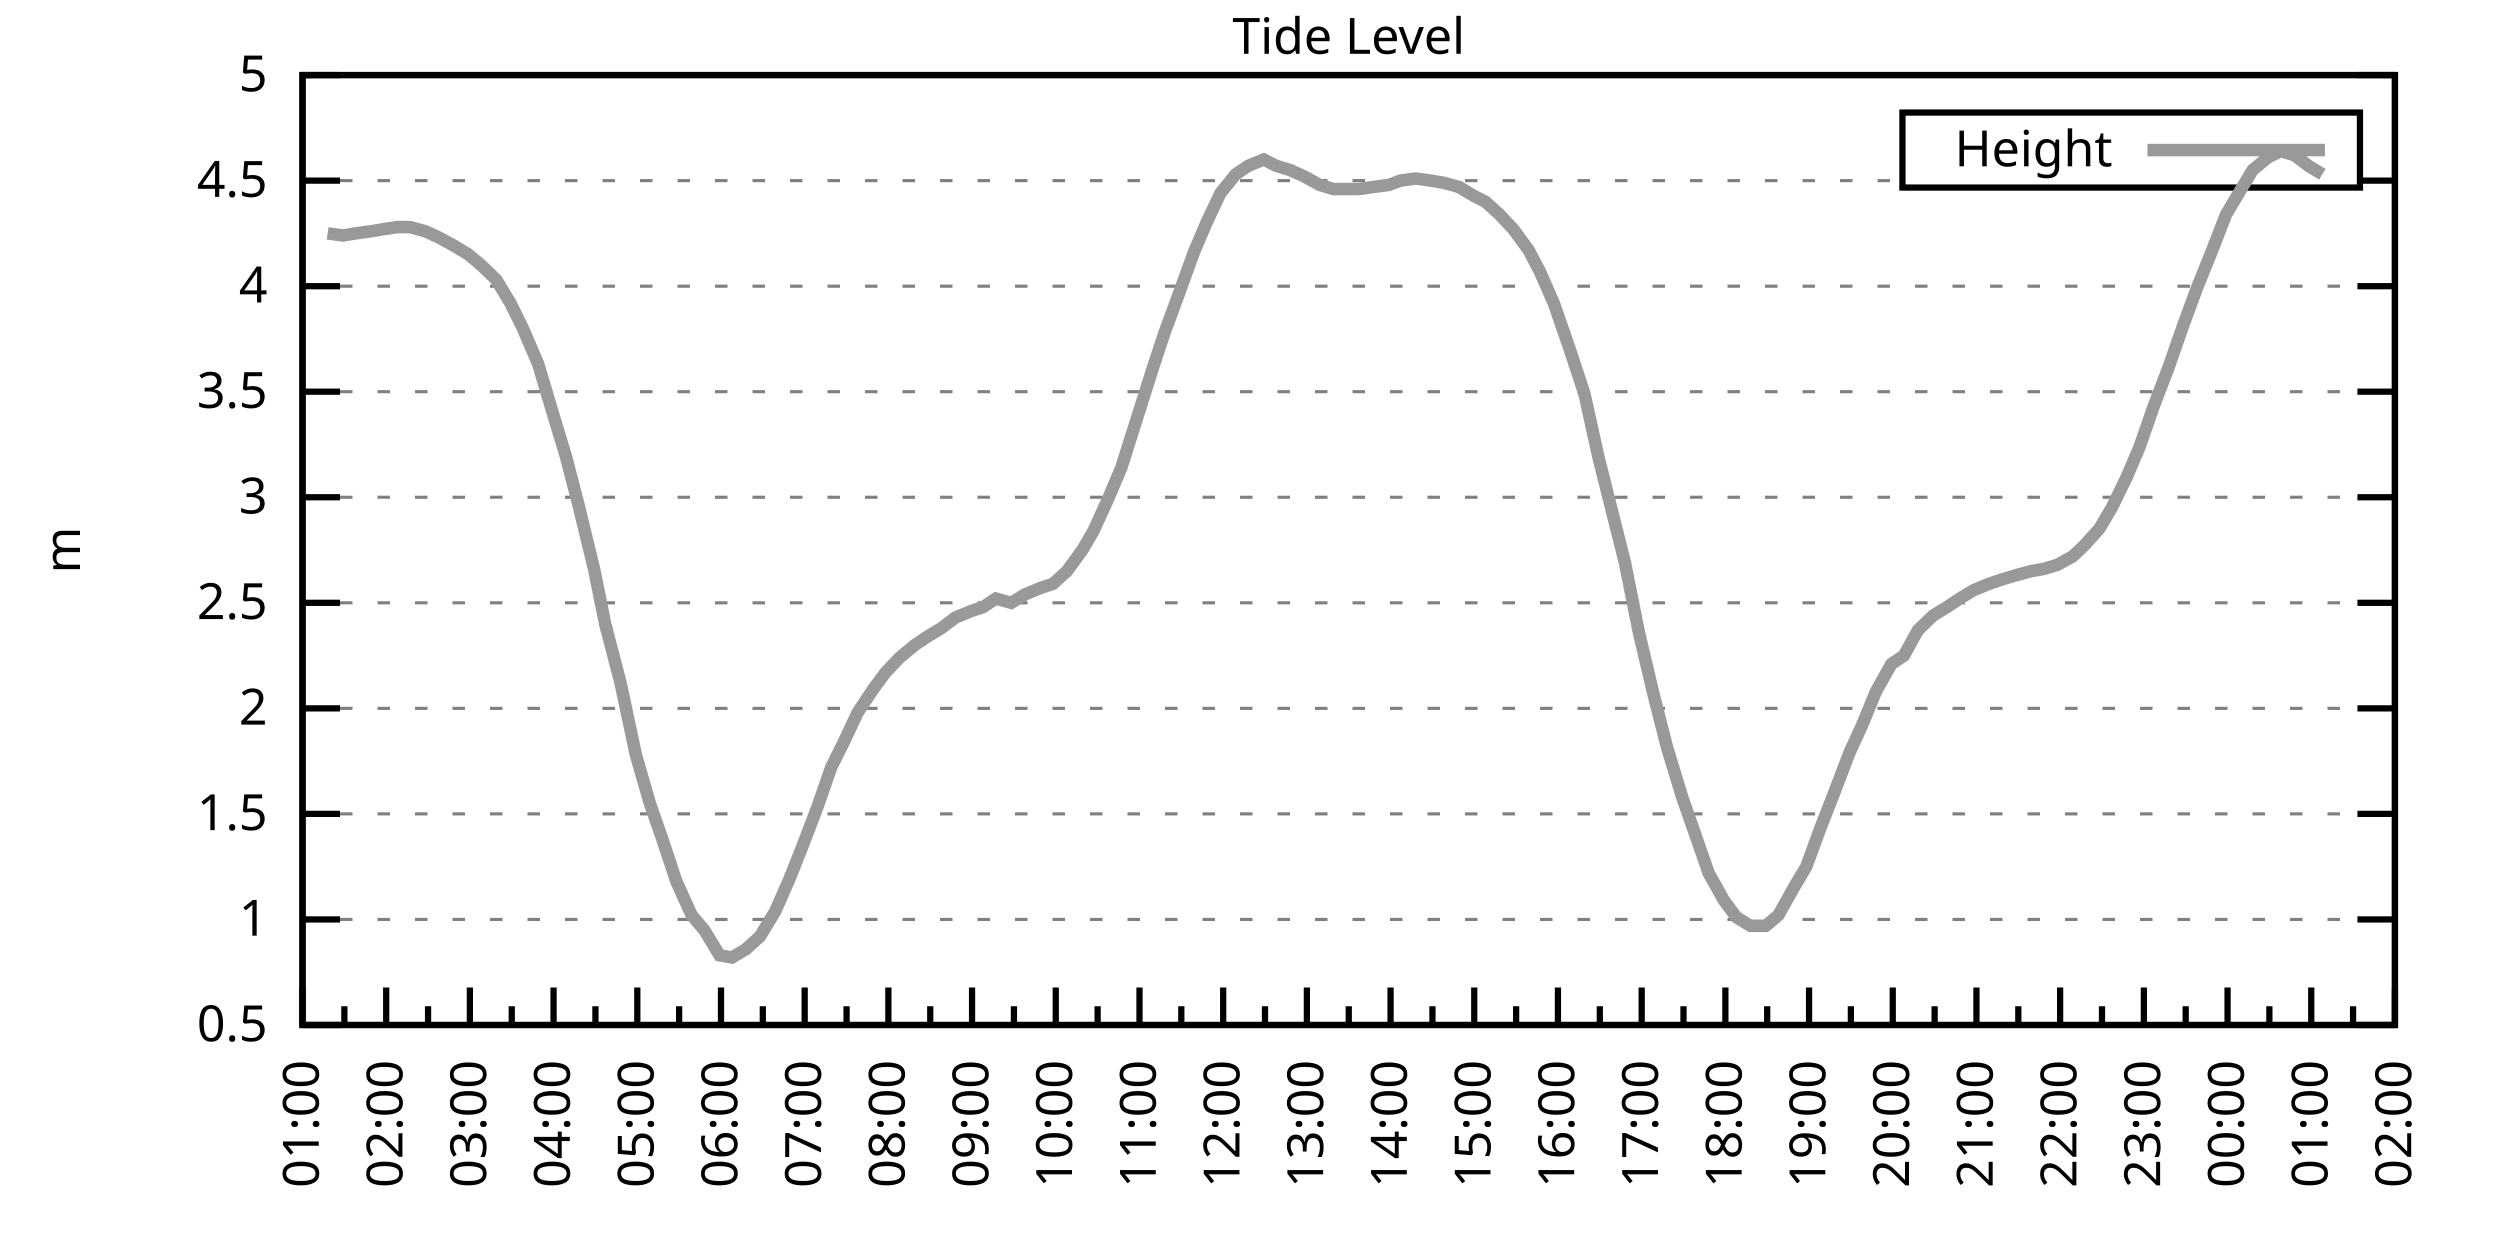
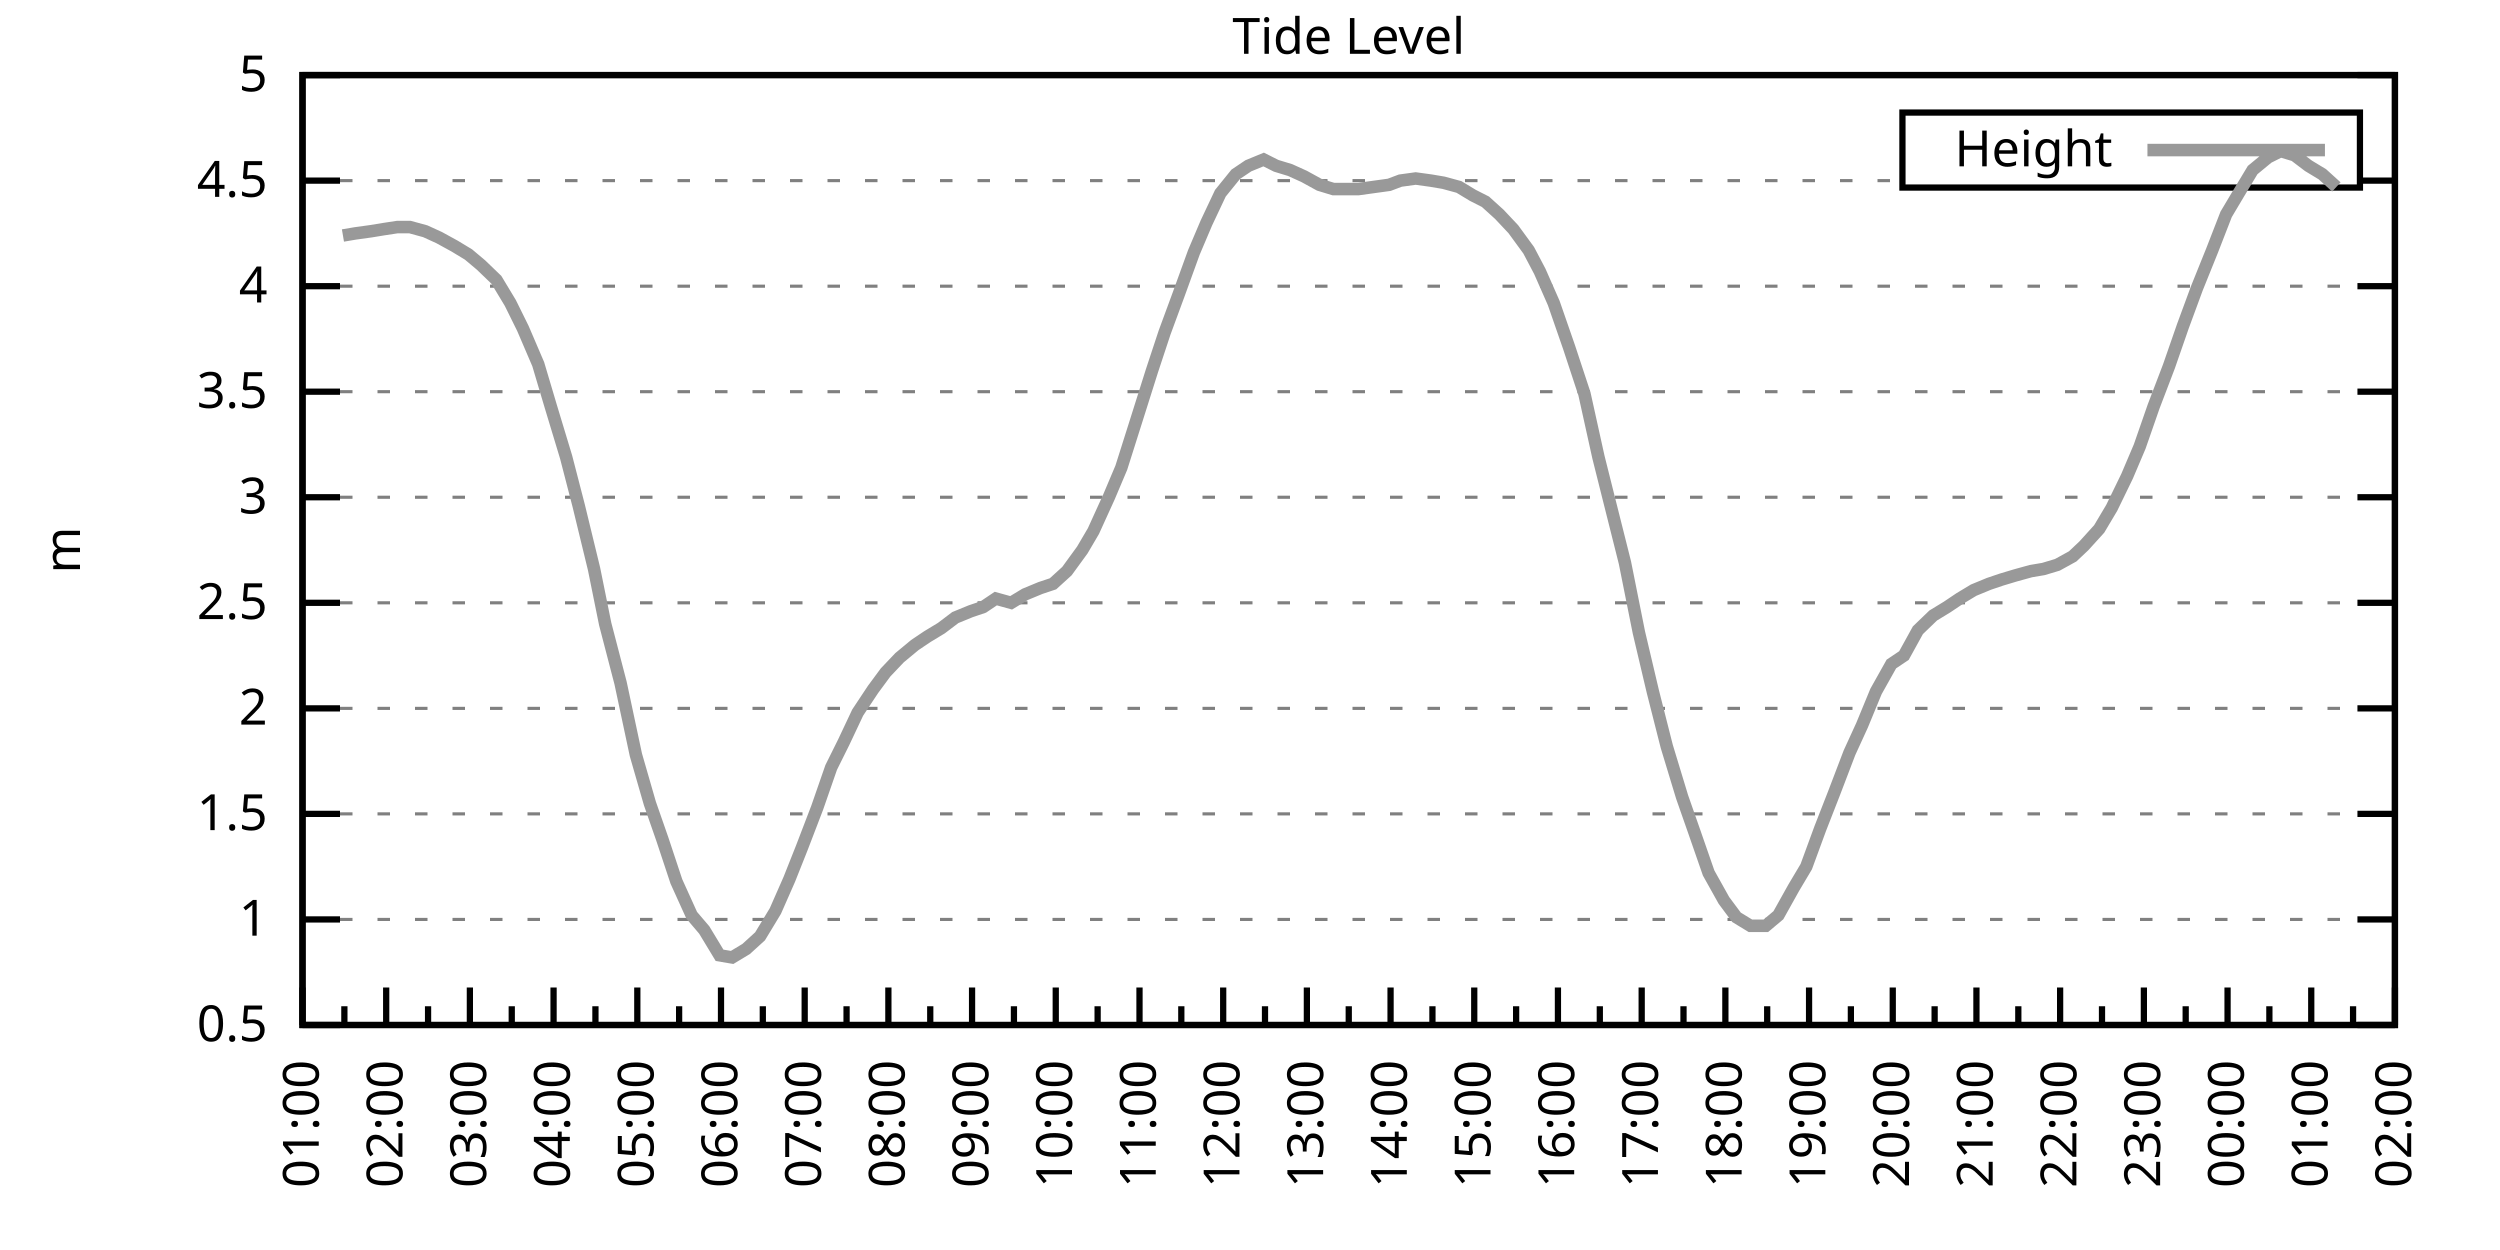
<svg xmlns="http://www.w3.org/2000/svg" xmlns:xlink="http://www.w3.org/1999/xlink" width="400" height="200" viewBox="0 0 400 200">
  <g id="gnuplot_canvas">
    <rect x="0" y="0" width="400" height="200" fill="none" />
    <defs>
      <circle id="gpDot" r="0.5" stroke-width="0.5" stroke="currentColor" />
      <path id="gpPt0" stroke-width="0.333" stroke="currentColor" d="M-1,0 h2 M0,-1 v2" />
      <path id="gpPt1" stroke-width="0.333" stroke="currentColor" d="M-1,-1 L1,1 M1,-1 L-1,1" />
      <path id="gpPt2" stroke-width="0.333" stroke="currentColor" d="M-1,0 L1,0 M0,-1 L0,1 M-1,-1 L1,1 M-1,1 L1,-1" />
      <rect id="gpPt3" stroke-width="0.333" stroke="currentColor" x="-1" y="-1" width="2" height="2" />
      <rect id="gpPt4" stroke-width="0.333" stroke="currentColor" fill="currentColor" x="-1" y="-1" width="2" height="2" />
      <circle id="gpPt5" stroke-width="0.333" stroke="currentColor" cx="0" cy="0" r="1" />
      <use xlink:href="#gpPt5" id="gpPt6" fill="currentColor" stroke="none" />
      <path id="gpPt7" stroke-width="0.333" stroke="currentColor" d="M0,-1.33 L-1.33,0.67 L1.33,0.67 z" />
      <use xlink:href="#gpPt7" id="gpPt8" fill="currentColor" stroke="none" />
      <use xlink:href="#gpPt7" id="gpPt9" stroke="currentColor" transform="rotate(180)" />
      <use xlink:href="#gpPt9" id="gpPt10" fill="currentColor" stroke="none" />
      <use xlink:href="#gpPt3" id="gpPt11" stroke="currentColor" transform="rotate(45)" />
      <use xlink:href="#gpPt11" id="gpPt12" fill="currentColor" stroke="none" />
      <path id="gpPt13" stroke-width="0.333" stroke="currentColor" d="M0,1.330 L1.265,0.411 L0.782,-1.067 L-0.782,-1.076 L-1.265,0.411 z" />
      <use xlink:href="#gpPt13" id="gpPt14" fill="currentColor" stroke="none" />
      <filter id="textbox" filterUnits="objectBoundingBox" x="0" y="0" height="1" width="1">
        <feFlood flood-color="white" flood-opacity="1" result="bgnd" />
        <feComposite in="SourceGraphic" in2="bgnd" operator="atop" />
      </filter>
      <filter id="greybox" filterUnits="objectBoundingBox" x="0" y="0" height="1" width="1">
        <feFlood flood-color="lightgrey" flood-opacity="1" result="grey" />
        <feComposite in="SourceGraphic" in2="grey" operator="atop" />
      </filter>
    </defs>
    <g fill="none" color="white" stroke="currentColor" stroke-width="1.00" stroke-linecap="butt" stroke-linejoin="miter">
</g>
    <g fill="none" color="black" stroke="currentColor" stroke-width="1.00" stroke-linecap="butt" stroke-linejoin="miter">
      <g stroke="none" shape-rendering="crispEdges">
        <polygon fill="rgb(255, 255, 255)" points="48.40,164.00 383.18,164.00 383.18,12.02 48.40,12.02 " />
      </g>
    </g>
    <g fill="none" color="black" stroke="currentColor" stroke-width="1.00" stroke-linecap="butt" stroke-linejoin="miter">
</g>
    <g fill="none" color="black" stroke="black" stroke-width="0.50" stroke-linecap="butt" stroke-linejoin="miter">
</g>
    <g fill="none" color="gray" stroke="currentColor" stroke-width="0.50" stroke-linecap="butt" stroke-linejoin="miter">
      <path stroke="gray" stroke-dasharray="2,4" class="gridline" d="M48.40,164.00 L383.19,164.00  " />
    </g>
    <g fill="none" color="gray" stroke="gray" stroke-width="1.00" stroke-linecap="butt" stroke-linejoin="miter">
</g>
    <g fill="none" color="black" stroke="currentColor" stroke-width="1.00" stroke-linecap="butt" stroke-linejoin="miter">
      <path stroke="black" d="M48.40,164.00 L54.40,164.00 M383.19,164.00 L377.19,164.00  " />
      <g transform="translate(42.80,166.60)" stroke="none" fill="black" font-family="Sans" font-size="8.00" text-anchor="end">
        <text>
          <tspan font-family="Sans"> 0.5</tspan>
        </text>
      </g>
    </g>
    <g fill="none" color="black" stroke="currentColor" stroke-width="1.00" stroke-linecap="butt" stroke-linejoin="miter">
</g>
    <g fill="none" color="black" stroke="black" stroke-width="0.50" stroke-linecap="butt" stroke-linejoin="miter">
</g>
    <g fill="none" color="gray" stroke="currentColor" stroke-width="0.50" stroke-linecap="butt" stroke-linejoin="miter">
      <path stroke="gray" stroke-dasharray="2,4" class="gridline" d="M48.40,147.11 L383.19,147.11  " />
    </g>
    <g fill="none" color="gray" stroke="gray" stroke-width="1.00" stroke-linecap="butt" stroke-linejoin="miter">
</g>
    <g fill="none" color="black" stroke="currentColor" stroke-width="1.00" stroke-linecap="butt" stroke-linejoin="miter">
      <path stroke="black" d="M48.40,147.11 L54.40,147.11 M383.19,147.11 L377.19,147.11  " />
      <g transform="translate(42.80,149.71)" stroke="none" fill="black" font-family="Sans" font-size="8.00" text-anchor="end">
        <text>
          <tspan font-family="Sans"> 1</tspan>
        </text>
      </g>
    </g>
    <g fill="none" color="black" stroke="currentColor" stroke-width="1.00" stroke-linecap="butt" stroke-linejoin="miter">
</g>
    <g fill="none" color="black" stroke="black" stroke-width="0.50" stroke-linecap="butt" stroke-linejoin="miter">
</g>
    <g fill="none" color="gray" stroke="currentColor" stroke-width="0.50" stroke-linecap="butt" stroke-linejoin="miter">
      <path stroke="gray" stroke-dasharray="2,4" class="gridline" d="M48.40,130.22 L383.19,130.22  " />
    </g>
    <g fill="none" color="gray" stroke="gray" stroke-width="1.00" stroke-linecap="butt" stroke-linejoin="miter">
</g>
    <g fill="none" color="black" stroke="currentColor" stroke-width="1.00" stroke-linecap="butt" stroke-linejoin="miter">
      <path stroke="black" d="M48.40,130.22 L54.40,130.22 M383.19,130.22 L377.19,130.22  " />
      <g transform="translate(42.80,132.82)" stroke="none" fill="black" font-family="Sans" font-size="8.00" text-anchor="end">
        <text>
          <tspan font-family="Sans"> 1.5</tspan>
        </text>
      </g>
    </g>
    <g fill="none" color="black" stroke="currentColor" stroke-width="1.00" stroke-linecap="butt" stroke-linejoin="miter">
</g>
    <g fill="none" color="black" stroke="black" stroke-width="0.50" stroke-linecap="butt" stroke-linejoin="miter">
</g>
    <g fill="none" color="gray" stroke="currentColor" stroke-width="0.50" stroke-linecap="butt" stroke-linejoin="miter">
      <path stroke="gray" stroke-dasharray="2,4" class="gridline" d="M48.40,113.34 L383.19,113.34  " />
    </g>
    <g fill="none" color="gray" stroke="gray" stroke-width="1.00" stroke-linecap="butt" stroke-linejoin="miter">
</g>
    <g fill="none" color="black" stroke="currentColor" stroke-width="1.00" stroke-linecap="butt" stroke-linejoin="miter">
      <path stroke="black" d="M48.40,113.34 L54.40,113.34 M383.19,113.34 L377.19,113.34  " />
      <g transform="translate(42.80,115.94)" stroke="none" fill="black" font-family="Sans" font-size="8.00" text-anchor="end">
        <text>
          <tspan font-family="Sans"> 2</tspan>
        </text>
      </g>
    </g>
    <g fill="none" color="black" stroke="currentColor" stroke-width="1.00" stroke-linecap="butt" stroke-linejoin="miter">
</g>
    <g fill="none" color="black" stroke="black" stroke-width="0.50" stroke-linecap="butt" stroke-linejoin="miter">
</g>
    <g fill="none" color="gray" stroke="currentColor" stroke-width="0.50" stroke-linecap="butt" stroke-linejoin="miter">
      <path stroke="gray" stroke-dasharray="2,4" class="gridline" d="M48.40,96.45 L383.19,96.45  " />
    </g>
    <g fill="none" color="gray" stroke="gray" stroke-width="1.00" stroke-linecap="butt" stroke-linejoin="miter">
</g>
    <g fill="none" color="black" stroke="currentColor" stroke-width="1.00" stroke-linecap="butt" stroke-linejoin="miter">
      <path stroke="black" d="M48.40,96.45 L54.40,96.45 M383.19,96.45 L377.19,96.45  " />
      <g transform="translate(42.80,99.05)" stroke="none" fill="black" font-family="Sans" font-size="8.00" text-anchor="end">
        <text>
          <tspan font-family="Sans"> 2.5</tspan>
        </text>
      </g>
    </g>
    <g fill="none" color="black" stroke="currentColor" stroke-width="1.00" stroke-linecap="butt" stroke-linejoin="miter">
</g>
    <g fill="none" color="black" stroke="black" stroke-width="0.50" stroke-linecap="butt" stroke-linejoin="miter">
</g>
    <g fill="none" color="gray" stroke="currentColor" stroke-width="0.50" stroke-linecap="butt" stroke-linejoin="miter">
      <path stroke="gray" stroke-dasharray="2,4" class="gridline" d="M48.40,79.56 L383.19,79.56  " />
    </g>
    <g fill="none" color="gray" stroke="gray" stroke-width="1.00" stroke-linecap="butt" stroke-linejoin="miter">
</g>
    <g fill="none" color="black" stroke="currentColor" stroke-width="1.00" stroke-linecap="butt" stroke-linejoin="miter">
      <path stroke="black" d="M48.40,79.56 L54.40,79.56 M383.19,79.56 L377.19,79.56  " />
      <g transform="translate(42.80,82.16)" stroke="none" fill="black" font-family="Sans" font-size="8.00" text-anchor="end">
        <text>
          <tspan font-family="Sans"> 3</tspan>
        </text>
      </g>
    </g>
    <g fill="none" color="black" stroke="currentColor" stroke-width="1.00" stroke-linecap="butt" stroke-linejoin="miter">
</g>
    <g fill="none" color="black" stroke="black" stroke-width="0.50" stroke-linecap="butt" stroke-linejoin="miter">
</g>
    <g fill="none" color="gray" stroke="currentColor" stroke-width="0.50" stroke-linecap="butt" stroke-linejoin="miter">
      <path stroke="gray" stroke-dasharray="2,4" class="gridline" d="M48.40,62.67 L383.19,62.67  " />
    </g>
    <g fill="none" color="gray" stroke="gray" stroke-width="1.00" stroke-linecap="butt" stroke-linejoin="miter">
</g>
    <g fill="none" color="black" stroke="currentColor" stroke-width="1.00" stroke-linecap="butt" stroke-linejoin="miter">
      <path stroke="black" d="M48.40,62.67 L54.40,62.67 M383.19,62.67 L377.19,62.67  " />
      <g transform="translate(42.80,65.27)" stroke="none" fill="black" font-family="Sans" font-size="8.00" text-anchor="end">
        <text>
          <tspan font-family="Sans"> 3.5</tspan>
        </text>
      </g>
    </g>
    <g fill="none" color="black" stroke="currentColor" stroke-width="1.00" stroke-linecap="butt" stroke-linejoin="miter">
</g>
    <g fill="none" color="black" stroke="black" stroke-width="0.50" stroke-linecap="butt" stroke-linejoin="miter">
</g>
    <g fill="none" color="gray" stroke="currentColor" stroke-width="0.50" stroke-linecap="butt" stroke-linejoin="miter">
      <path stroke="gray" stroke-dasharray="2,4" class="gridline" d="M48.40,45.79 L383.19,45.79  " />
    </g>
    <g fill="none" color="gray" stroke="gray" stroke-width="1.00" stroke-linecap="butt" stroke-linejoin="miter">
</g>
    <g fill="none" color="black" stroke="currentColor" stroke-width="1.00" stroke-linecap="butt" stroke-linejoin="miter">
      <path stroke="black" d="M48.40,45.79 L54.40,45.79 M383.19,45.79 L377.19,45.79  " />
      <g transform="translate(42.80,48.39)" stroke="none" fill="black" font-family="Sans" font-size="8.00" text-anchor="end">
        <text>
          <tspan font-family="Sans"> 4</tspan>
        </text>
      </g>
    </g>
    <g fill="none" color="black" stroke="currentColor" stroke-width="1.00" stroke-linecap="butt" stroke-linejoin="miter">
</g>
    <g fill="none" color="black" stroke="black" stroke-width="0.50" stroke-linecap="butt" stroke-linejoin="miter">
</g>
    <g fill="none" color="gray" stroke="currentColor" stroke-width="0.50" stroke-linecap="butt" stroke-linejoin="miter">
      <path stroke="gray" stroke-dasharray="2,4" class="gridline" d="M48.40,28.90 L304.39,28.90 M377.59,28.90 L383.19,28.90  " />
    </g>
    <g fill="none" color="gray" stroke="gray" stroke-width="1.00" stroke-linecap="butt" stroke-linejoin="miter">
</g>
    <g fill="none" color="black" stroke="currentColor" stroke-width="1.00" stroke-linecap="butt" stroke-linejoin="miter">
      <path stroke="black" d="M48.40,28.90 L54.40,28.90 M383.19,28.90 L377.19,28.90  " />
      <g transform="translate(42.80,31.50)" stroke="none" fill="black" font-family="Sans" font-size="8.00" text-anchor="end">
        <text>
          <tspan font-family="Sans"> 4.5</tspan>
        </text>
      </g>
    </g>
    <g fill="none" color="black" stroke="currentColor" stroke-width="1.00" stroke-linecap="butt" stroke-linejoin="miter">
</g>
    <g fill="none" color="black" stroke="black" stroke-width="0.50" stroke-linecap="butt" stroke-linejoin="miter">
</g>
    <g fill="none" color="gray" stroke="currentColor" stroke-width="0.50" stroke-linecap="butt" stroke-linejoin="miter">
      <path stroke="gray" stroke-dasharray="2,4" class="gridline" d="M48.40,12.01 L383.19,12.01  " />
    </g>
    <g fill="none" color="gray" stroke="gray" stroke-width="1.00" stroke-linecap="butt" stroke-linejoin="miter">
</g>
    <g fill="none" color="black" stroke="currentColor" stroke-width="1.00" stroke-linecap="butt" stroke-linejoin="miter">
      <path stroke="black" d="M48.40,12.01 L54.40,12.01 M383.19,12.01 L377.19,12.01  " />
      <g transform="translate(42.80,14.61)" stroke="none" fill="black" font-family="Sans" font-size="8.00" text-anchor="end">
        <text>
          <tspan font-family="Sans"> 5</tspan>
        </text>
      </g>
    </g>
    <g fill="none" color="black" stroke="currentColor" stroke-width="1.00" stroke-linecap="butt" stroke-linejoin="miter">
      <path stroke="black" d="M48.40,164.00 L48.40,158.00  " />
      <g transform="translate(51.00,169.60) rotate(270)" stroke="none" fill="black" font-family="Sans" font-size="8.00" text-anchor="end">
        <text>
          <tspan font-family="Sans">01:00</tspan>
        </text>
      </g>
    </g>
    <g fill="none" color="black" stroke="currentColor" stroke-width="1.00" stroke-linecap="butt" stroke-linejoin="miter">
      <path stroke="black" d="M55.10,164.00 L55.10,161.00 M61.79,164.00 L61.79,158.00  " />
      <g transform="translate(64.39,169.60) rotate(270)" stroke="none" fill="black" font-family="Sans" font-size="8.00" text-anchor="end">
        <text>
          <tspan font-family="Sans">02:00</tspan>
        </text>
      </g>
    </g>
    <g fill="none" color="black" stroke="currentColor" stroke-width="1.00" stroke-linecap="butt" stroke-linejoin="miter">
      <path stroke="black" d="M68.49,164.00 L68.49,161.00 M75.18,164.00 L75.18,158.00  " />
      <g transform="translate(77.78,169.60) rotate(270)" stroke="none" fill="black" font-family="Sans" font-size="8.00" text-anchor="end">
        <text>
          <tspan font-family="Sans">03:00</tspan>
        </text>
      </g>
    </g>
    <g fill="none" color="black" stroke="currentColor" stroke-width="1.00" stroke-linecap="butt" stroke-linejoin="miter">
      <path stroke="black" d="M81.88,164.00 L81.88,161.00 M88.57,164.00 L88.57,158.00  " />
      <g transform="translate(91.17,169.60) rotate(270)" stroke="none" fill="black" font-family="Sans" font-size="8.00" text-anchor="end">
        <text>
          <tspan font-family="Sans">04:00</tspan>
        </text>
      </g>
    </g>
    <g fill="none" color="black" stroke="currentColor" stroke-width="1.00" stroke-linecap="butt" stroke-linejoin="miter">
      <path stroke="black" d="M95.27,164.00 L95.27,161.00 M101.97,164.00 L101.97,158.00  " />
      <g transform="translate(104.57,169.60) rotate(270)" stroke="none" fill="black" font-family="Sans" font-size="8.00" text-anchor="end">
        <text>
          <tspan font-family="Sans">05:00</tspan>
        </text>
      </g>
    </g>
    <g fill="none" color="black" stroke="currentColor" stroke-width="1.00" stroke-linecap="butt" stroke-linejoin="miter">
      <path stroke="black" d="M108.66,164.00 L108.66,161.00 M115.36,164.00 L115.36,158.00  " />
      <g transform="translate(117.96,169.60) rotate(270)" stroke="none" fill="black" font-family="Sans" font-size="8.00" text-anchor="end">
        <text>
          <tspan font-family="Sans">06:00</tspan>
        </text>
      </g>
    </g>
    <g fill="none" color="black" stroke="currentColor" stroke-width="1.00" stroke-linecap="butt" stroke-linejoin="miter">
      <path stroke="black" d="M122.05,164.00 L122.05,161.00 M128.75,164.00 L128.75,158.00  " />
      <g transform="translate(131.35,169.60) rotate(270)" stroke="none" fill="black" font-family="Sans" font-size="8.00" text-anchor="end">
        <text>
          <tspan font-family="Sans">07:00</tspan>
        </text>
      </g>
    </g>
    <g fill="none" color="black" stroke="currentColor" stroke-width="1.00" stroke-linecap="butt" stroke-linejoin="miter">
      <path stroke="black" d="M135.45,164.00 L135.45,161.00 M142.14,164.00 L142.14,158.00  " />
      <g transform="translate(144.74,169.60) rotate(270)" stroke="none" fill="black" font-family="Sans" font-size="8.00" text-anchor="end">
        <text>
          <tspan font-family="Sans">08:00</tspan>
        </text>
      </g>
    </g>
    <g fill="none" color="black" stroke="currentColor" stroke-width="1.00" stroke-linecap="butt" stroke-linejoin="miter">
      <path stroke="black" d="M148.84,164.00 L148.84,161.00 M155.53,164.00 L155.53,158.00  " />
      <g transform="translate(158.13,169.60) rotate(270)" stroke="none" fill="black" font-family="Sans" font-size="8.00" text-anchor="end">
        <text>
          <tspan font-family="Sans">09:00</tspan>
        </text>
      </g>
    </g>
    <g fill="none" color="black" stroke="currentColor" stroke-width="1.00" stroke-linecap="butt" stroke-linejoin="miter">
      <path stroke="black" d="M162.23,164.00 L162.23,161.00 M168.92,164.00 L168.92,158.00  " />
      <g transform="translate(171.52,169.60) rotate(270)" stroke="none" fill="black" font-family="Sans" font-size="8.00" text-anchor="end">
        <text>
          <tspan font-family="Sans">10:00</tspan>
        </text>
      </g>
    </g>
    <g fill="none" color="black" stroke="currentColor" stroke-width="1.00" stroke-linecap="butt" stroke-linejoin="miter">
      <path stroke="black" d="M175.62,164.00 L175.62,161.00 M182.32,164.00 L182.32,158.00  " />
      <g transform="translate(184.92,169.60) rotate(270)" stroke="none" fill="black" font-family="Sans" font-size="8.00" text-anchor="end">
        <text>
          <tspan font-family="Sans">11:00</tspan>
        </text>
      </g>
    </g>
    <g fill="none" color="black" stroke="currentColor" stroke-width="1.00" stroke-linecap="butt" stroke-linejoin="miter">
      <path stroke="black" d="M189.01,164.00 L189.01,161.00 M195.71,164.00 L195.71,158.00  " />
      <g transform="translate(198.31,169.60) rotate(270)" stroke="none" fill="black" font-family="Sans" font-size="8.00" text-anchor="end">
        <text>
          <tspan font-family="Sans">12:00</tspan>
        </text>
      </g>
    </g>
    <g fill="none" color="black" stroke="currentColor" stroke-width="1.00" stroke-linecap="butt" stroke-linejoin="miter">
      <path stroke="black" d="M202.40,164.00 L202.40,161.00 M209.10,164.00 L209.10,158.00  " />
      <g transform="translate(211.70,169.60) rotate(270)" stroke="none" fill="black" font-family="Sans" font-size="8.00" text-anchor="end">
        <text>
          <tspan font-family="Sans">13:00</tspan>
        </text>
      </g>
    </g>
    <g fill="none" color="black" stroke="currentColor" stroke-width="1.00" stroke-linecap="butt" stroke-linejoin="miter">
      <path stroke="black" d="M215.80,164.00 L215.80,161.00 M222.49,164.00 L222.49,158.00  " />
      <g transform="translate(225.09,169.60) rotate(270)" stroke="none" fill="black" font-family="Sans" font-size="8.00" text-anchor="end">
        <text>
          <tspan font-family="Sans">14:00</tspan>
        </text>
      </g>
    </g>
    <g fill="none" color="black" stroke="currentColor" stroke-width="1.00" stroke-linecap="butt" stroke-linejoin="miter">
      <path stroke="black" d="M229.19,164.00 L229.19,161.00 M235.88,164.00 L235.88,158.00  " />
      <g transform="translate(238.48,169.60) rotate(270)" stroke="none" fill="black" font-family="Sans" font-size="8.00" text-anchor="end">
        <text>
          <tspan font-family="Sans">15:00</tspan>
        </text>
      </g>
    </g>
    <g fill="none" color="black" stroke="currentColor" stroke-width="1.00" stroke-linecap="butt" stroke-linejoin="miter">
      <path stroke="black" d="M242.58,164.00 L242.58,161.00 M249.27,164.00 L249.27,158.00  " />
      <g transform="translate(251.87,169.60) rotate(270)" stroke="none" fill="black" font-family="Sans" font-size="8.00" text-anchor="end">
        <text>
          <tspan font-family="Sans">16:00</tspan>
        </text>
      </g>
    </g>
    <g fill="none" color="black" stroke="currentColor" stroke-width="1.00" stroke-linecap="butt" stroke-linejoin="miter">
      <path stroke="black" d="M255.97,164.00 L255.97,161.00 M262.67,164.00 L262.67,158.00  " />
      <g transform="translate(265.27,169.60) rotate(270)" stroke="none" fill="black" font-family="Sans" font-size="8.00" text-anchor="end">
        <text>
          <tspan font-family="Sans">17:00</tspan>
        </text>
      </g>
    </g>
    <g fill="none" color="black" stroke="currentColor" stroke-width="1.00" stroke-linecap="butt" stroke-linejoin="miter">
      <path stroke="black" d="M269.36,164.00 L269.36,161.00 M276.06,164.00 L276.06,158.00  " />
      <g transform="translate(278.66,169.60) rotate(270)" stroke="none" fill="black" font-family="Sans" font-size="8.00" text-anchor="end">
        <text>
          <tspan font-family="Sans">18:00</tspan>
        </text>
      </g>
    </g>
    <g fill="none" color="black" stroke="currentColor" stroke-width="1.00" stroke-linecap="butt" stroke-linejoin="miter">
      <path stroke="black" d="M282.75,164.00 L282.75,161.00 M289.45,164.00 L289.45,158.00  " />
      <g transform="translate(292.05,169.60) rotate(270)" stroke="none" fill="black" font-family="Sans" font-size="8.00" text-anchor="end">
        <text>
          <tspan font-family="Sans">19:00</tspan>
        </text>
      </g>
    </g>
    <g fill="none" color="black" stroke="currentColor" stroke-width="1.00" stroke-linecap="butt" stroke-linejoin="miter">
      <path stroke="black" d="M296.14,164.00 L296.14,161.00 M302.84,164.00 L302.84,158.00  " />
      <g transform="translate(305.44,169.60) rotate(270)" stroke="none" fill="black" font-family="Sans" font-size="8.00" text-anchor="end">
        <text>
          <tspan font-family="Sans">20:00</tspan>
        </text>
      </g>
    </g>
    <g fill="none" color="black" stroke="currentColor" stroke-width="1.00" stroke-linecap="butt" stroke-linejoin="miter">
      <path stroke="black" d="M309.54,164.00 L309.54,161.00 M316.23,164.00 L316.23,158.00  " />
      <g transform="translate(318.83,169.60) rotate(270)" stroke="none" fill="black" font-family="Sans" font-size="8.00" text-anchor="end">
        <text>
          <tspan font-family="Sans">21:00</tspan>
        </text>
      </g>
    </g>
    <g fill="none" color="black" stroke="currentColor" stroke-width="1.00" stroke-linecap="butt" stroke-linejoin="miter">
      <path stroke="black" d="M322.93,164.00 L322.93,161.00 M329.62,164.00 L329.62,158.00  " />
      <g transform="translate(332.22,169.60) rotate(270)" stroke="none" fill="black" font-family="Sans" font-size="8.00" text-anchor="end">
        <text>
          <tspan font-family="Sans">22:00</tspan>
        </text>
      </g>
    </g>
    <g fill="none" color="black" stroke="currentColor" stroke-width="1.00" stroke-linecap="butt" stroke-linejoin="miter">
      <path stroke="black" d="M336.32,164.00 L336.32,161.00 M343.02,164.00 L343.02,158.00  " />
      <g transform="translate(345.62,169.60) rotate(270)" stroke="none" fill="black" font-family="Sans" font-size="8.00" text-anchor="end">
        <text>
          <tspan font-family="Sans">23:00</tspan>
        </text>
      </g>
    </g>
    <g fill="none" color="black" stroke="currentColor" stroke-width="1.00" stroke-linecap="butt" stroke-linejoin="miter">
      <path stroke="black" d="M349.71,164.00 L349.71,161.00 M356.41,164.00 L356.41,158.00  " />
      <g transform="translate(359.01,169.60) rotate(270)" stroke="none" fill="black" font-family="Sans" font-size="8.00" text-anchor="end">
        <text>
          <tspan font-family="Sans">00:00</tspan>
        </text>
      </g>
    </g>
    <g fill="none" color="black" stroke="currentColor" stroke-width="1.00" stroke-linecap="butt" stroke-linejoin="miter">
      <path stroke="black" d="M363.10,164.00 L363.10,161.00 M369.80,164.00 L369.80,158.00  " />
      <g transform="translate(372.40,169.60) rotate(270)" stroke="none" fill="black" font-family="Sans" font-size="8.00" text-anchor="end">
        <text>
          <tspan font-family="Sans">01:00</tspan>
        </text>
      </g>
    </g>
    <g fill="none" color="black" stroke="currentColor" stroke-width="1.00" stroke-linecap="butt" stroke-linejoin="miter">
      <path stroke="black" d="M376.49,164.00 L376.49,161.00 M383.19,164.00 L383.19,158.00  " />
      <g transform="translate(385.79,169.60) rotate(270)" stroke="none" fill="black" font-family="Sans" font-size="8.00" text-anchor="end">
        <text>
          <tspan font-family="Sans">02:00</tspan>
        </text>
      </g>
    </g>
    <g fill="none" color="black" stroke="currentColor" stroke-width="1.00" stroke-linecap="butt" stroke-linejoin="miter">
</g>
    <g fill="none" color="black" stroke="currentColor" stroke-width="1.00" stroke-linecap="butt" stroke-linejoin="miter">
      <path stroke="black" d="M48.40,12.01 L48.40,164.00 L383.19,164.00 L383.19,12.01 L48.40,12.01 Z  " />
    </g>
    <g fill="none" color="black" stroke="currentColor" stroke-width="1.00" stroke-linecap="butt" stroke-linejoin="miter">
      <g transform="translate(12.80,88.01) rotate(270)" stroke="none" fill="black" font-family="Sans" font-size="8.00" text-anchor="middle">
        <text>
          <tspan font-family="Sans">m</tspan>
        </text>
      </g>
    </g>
    <g fill="none" color="black" stroke="currentColor" stroke-width="1.00" stroke-linecap="butt" stroke-linejoin="miter">
</g>
    <g fill="none" color="black" stroke="currentColor" stroke-width="1.00" stroke-linecap="butt" stroke-linejoin="miter">
      <path stroke="black" d="M304.39,30.01 L304.39,18.01 L377.59,18.01 L377.59,30.01 L304.39,30.01 Z  " />
    </g>
    <g id="Tide_level_plot_1">
      <g fill="none" color="white" stroke="black" stroke-width="2.00" stroke-linecap="butt" stroke-linejoin="miter">
</g>
      <g fill="none" color="black" stroke="currentColor" stroke-width="2.00" stroke-linecap="butt" stroke-linejoin="miter">
        <g transform="translate(337.99,26.61)" stroke="none" fill="black" font-family="Sans" font-size="8.00" text-anchor="end">
          <text>
            <tspan font-family="Sans">Height</tspan>
          </text>
        </g>
      </g>
      <g fill="none" color="black" stroke="currentColor" stroke-width="2.00" stroke-linecap="butt" stroke-linejoin="miter">
-         <path stroke="rgb(153, 153, 153)" d="M343.59,24.01 L371.99,24.01 M52.42,37.34 L54.87,37.68 L56.88,37.34 L59.34,37.00 L61.35,36.67 L63.58,36.33   L65.59,36.33 L68.04,37.00 L70.27,38.02 L72.73,39.37 L74.96,40.72 L76.97,42.41 L79.42,44.77 L81.66,48.49   L83.66,52.54 L86.12,58.28 L88.13,65.04 L90.58,73.14 L92.59,80.91 L95.05,91.04 L96.83,99.83 L99.29,109.28   L101.74,120.77 L103.98,128.54 L105.98,134.28 L108.22,141.03 L110.67,146.44 L112.68,148.80 L115.13,152.85 L117.14,153.19   L119.38,151.84 L121.61,149.81 L124.06,145.76 L126.29,140.69 L128.30,135.63 L130.76,129.21 L132.99,122.79 L135.00,118.74   L137.23,114.01 L139.69,110.30 L141.69,107.59 L143.93,105.23 L146.38,103.20 L148.39,101.85 L150.62,100.50 L152.85,98.81   L155.31,97.80 L157.32,97.12 L159.33,95.77 L161.78,96.45 L164.01,95.10 L166.47,94.08 L168.48,93.41 L170.71,91.38   L173.17,88.00 L174.95,84.97 L177.41,79.56 L179.41,74.83 L181.87,67.06 L184.32,59.30 L186.33,53.22 L188.57,47.14   L191.02,40.38 L193.03,35.65 L195.26,30.92 L197.72,27.88 L199.73,26.53 L202.18,25.52 L204.19,26.53 L206.42,27.21   L208.65,28.22 L211.11,29.57 L213.34,30.25 L215.35,30.25 L217.36,30.25 L219.81,29.91 L222.27,29.57 L224.05,28.90   L226.51,28.56 L228.96,28.90 L230.97,29.24 L233.43,29.91 L235.66,31.26 L237.67,32.28 L239.90,34.30 L242.13,36.67   L244.59,40.04 L246.37,43.42 L248.60,48.49 L251.06,55.58 L253.51,63.01 L255.75,73.14 L257.53,80.24 L259.99,90.03   L262.22,101.18 L264.45,110.63 L266.68,119.42 L269.14,127.52 L271.15,133.26 L273.38,139.68 L275.83,144.07 L277.84,146.77   L280.07,148.13 L282.53,148.13 L284.54,146.44 L286.99,142.05 L289.00,138.67 L291.23,132.59 L293.47,126.85 L295.92,120.43   L297.93,116.04 L300.16,110.63 L302.62,106.24 L304.63,104.89 L306.86,100.84 L309.31,98.48 L311.54,97.12 L313.55,95.77   L315.79,94.42 L318.24,93.41 L320.25,92.73 L322.48,92.06 L324.94,91.38 L326.95,91.04 L329.18,90.37 L331.63,89.02   L333.42,87.33 L335.87,84.63 L337.88,81.25 L340.34,76.18 L342.35,71.45 L344.58,65.04 L347.03,58.62 L349.26,52.20   L351.50,46.12 L353.95,40.04 L356.18,34.30 L358.19,30.92 L360.42,27.21 L362.88,25.18 L364.89,24.17 L367.12,24.84   L369.35,26.53 L371.58,27.88  " />
+         <path stroke="rgb(153, 153, 153)" d="M343.59,24.01 L371.99,24.01 M54.87,37.68 L56.88,37.34 L59.34,37.00 L61.35,36.67 L63.58,36.33 L65.59,36.33   L68.04,37.00 L70.27,38.02 L72.73,39.37 L74.96,40.72 L76.97,42.41 L79.42,44.77 L81.66,48.49 L83.66,52.54   L86.12,58.28 L88.13,65.04 L90.58,73.14 L92.59,80.91 L95.05,91.04 L96.83,99.83 L99.29,109.28 L101.74,120.77   L103.98,128.54 L105.98,134.28 L108.22,141.03 L110.67,146.44 L112.68,148.80 L115.13,152.85 L117.14,153.19 L119.38,151.84   L121.61,149.81 L124.06,145.76 L126.29,140.69 L128.30,135.63 L130.76,129.21 L132.99,122.79 L135.00,118.74 L137.23,114.01   L139.69,110.30 L141.69,107.59 L143.93,105.23 L146.38,103.20 L148.39,101.85 L150.62,100.50 L152.85,98.81 L155.31,97.80   L157.32,97.12 L159.33,95.77 L161.78,96.45 L164.01,95.10 L166.47,94.08 L168.48,93.41 L170.71,91.38 L173.17,88.00   L174.95,84.97 L177.41,79.56 L179.41,74.83 L181.87,67.06 L184.32,59.30 L186.33,53.22 L188.57,47.14 L191.02,40.38   L193.03,35.65 L195.26,30.92 L197.72,27.88 L199.73,26.53 L202.18,25.52 L204.19,26.53 L206.42,27.21 L208.65,28.22   L211.11,29.57 L213.34,30.25 L215.35,30.25 L217.36,30.25 L219.81,29.91 L222.27,29.57 L224.05,28.90 L226.51,28.56   L228.96,28.90 L230.97,29.24 L233.43,29.91 L235.66,31.26 L237.67,32.28 L239.90,34.30 L242.13,36.67 L244.59,40.04   L246.37,43.42 L248.60,48.49 L251.06,55.58 L253.51,63.01 L255.75,73.14 L257.53,80.24 L259.99,90.03 L262.22,101.18   L264.45,110.63 L266.68,119.42 L269.14,127.52 L271.15,133.26 L273.38,139.68 L275.83,144.07 L277.84,146.77 L280.07,148.13   L282.53,148.13 L284.54,146.44 L286.99,142.05 L289.00,138.67 L291.23,132.59 L293.47,126.85 L295.92,120.43 L297.93,116.04   L300.16,110.63 L302.62,106.24 L304.63,104.89 L306.86,100.84 L309.31,98.48 L311.54,97.12 L313.55,95.77 L315.79,94.42   L318.24,93.41 L320.25,92.73 L322.48,92.06 L324.94,91.38 L326.95,91.04 L329.18,90.37 L331.63,89.02 L333.42,87.33   L335.87,84.63 L337.88,81.25 L340.34,76.18 L342.35,71.45 L344.58,65.04 L347.03,58.62 L349.26,52.20 L351.50,46.12   L353.95,40.04 L356.18,34.30 L358.19,30.92 L360.42,27.21 L362.88,25.18 L364.89,24.17 L367.12,24.84 L369.35,26.53   L371.58,27.88 L373.82,29.91  " />
      </g>
    </g>
    <g fill="none" color="black" stroke="currentColor" stroke-width="2.00" stroke-linecap="butt" stroke-linejoin="miter">
</g>
    <g fill="none" color="black" stroke="black" stroke-width="1.00" stroke-linecap="butt" stroke-linejoin="miter">
</g>
    <g fill="none" color="black" stroke="currentColor" stroke-width="1.00" stroke-linecap="butt" stroke-linejoin="miter">
      <path stroke="black" d="M48.40,12.01 L48.40,164.00 L383.19,164.00 L383.19,12.01 L48.40,12.01 Z  " />
    </g>
    <g fill="none" color="black" stroke="currentColor" stroke-width="1.00" stroke-linecap="butt" stroke-linejoin="miter">
      <g transform="translate(215.79,8.61)" stroke="none" fill="black" font-family="Sans" font-size="8.00" text-anchor="middle">
        <text>
          <tspan font-family="Sans">Tide Level</tspan>
        </text>
      </g>
    </g>
    <g fill="none" color="black" stroke="currentColor" stroke-width="1.00" stroke-linecap="butt" stroke-linejoin="miter">
</g>
  </g>
</svg>
